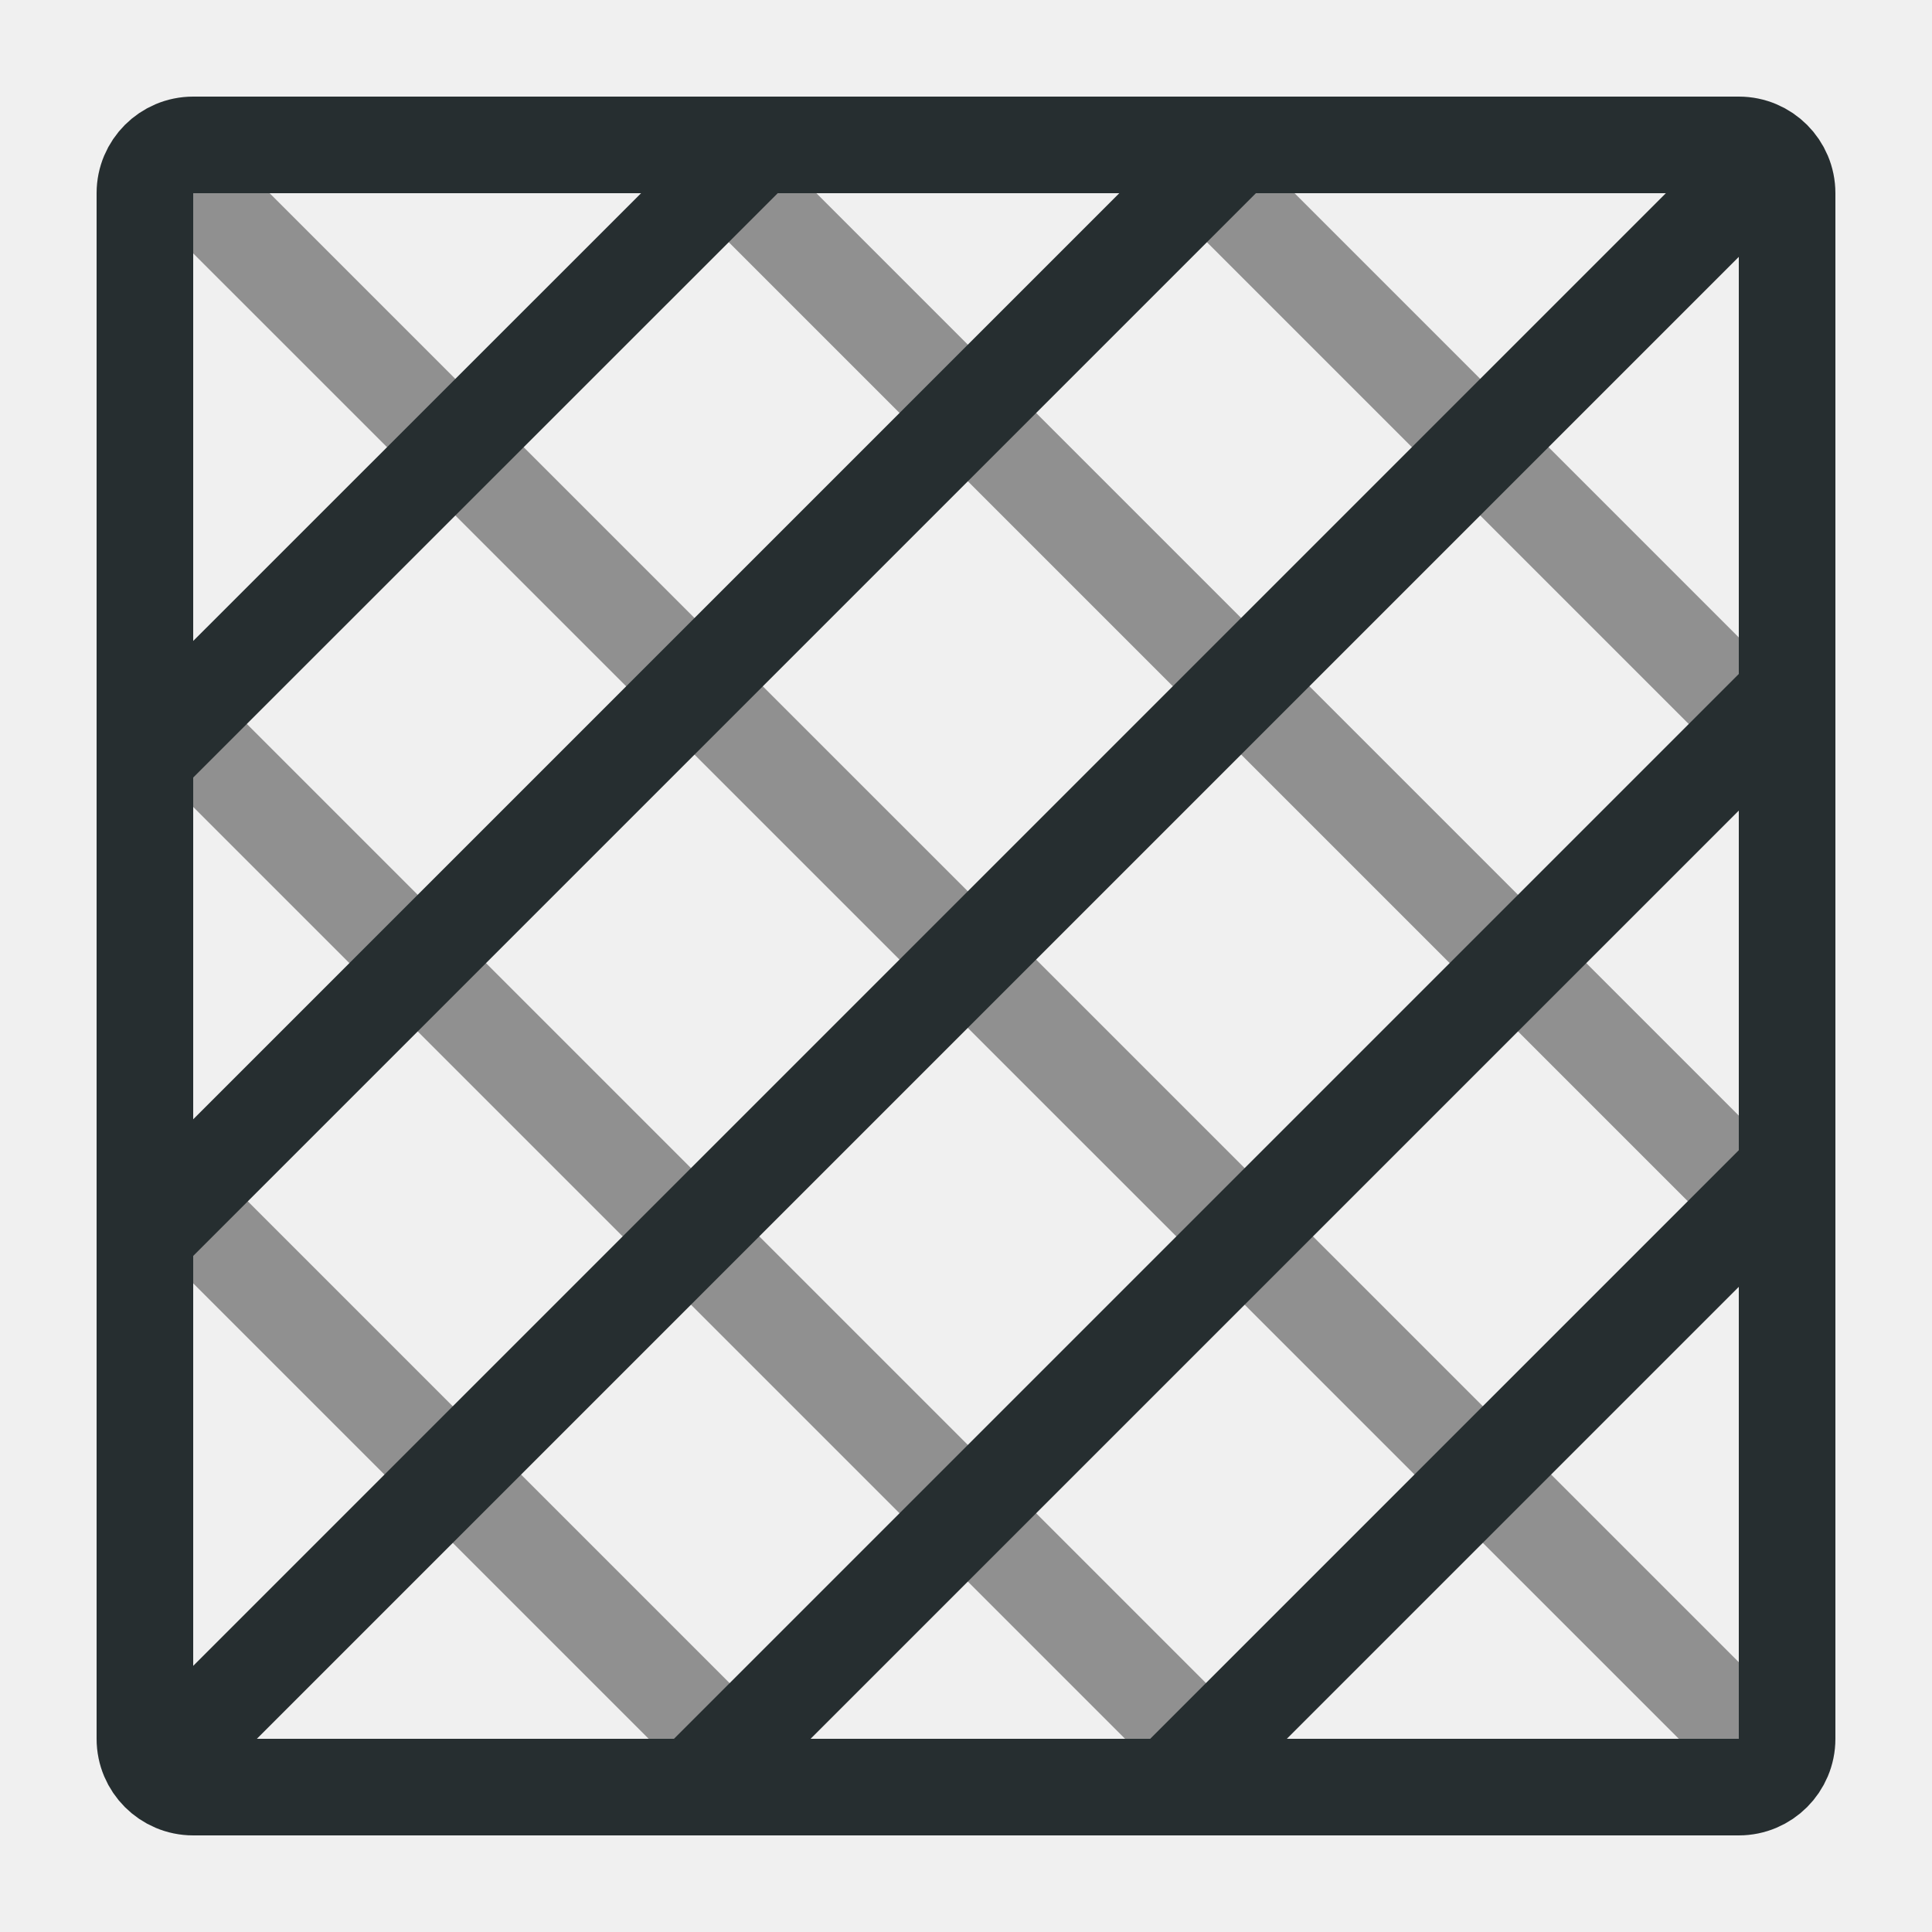
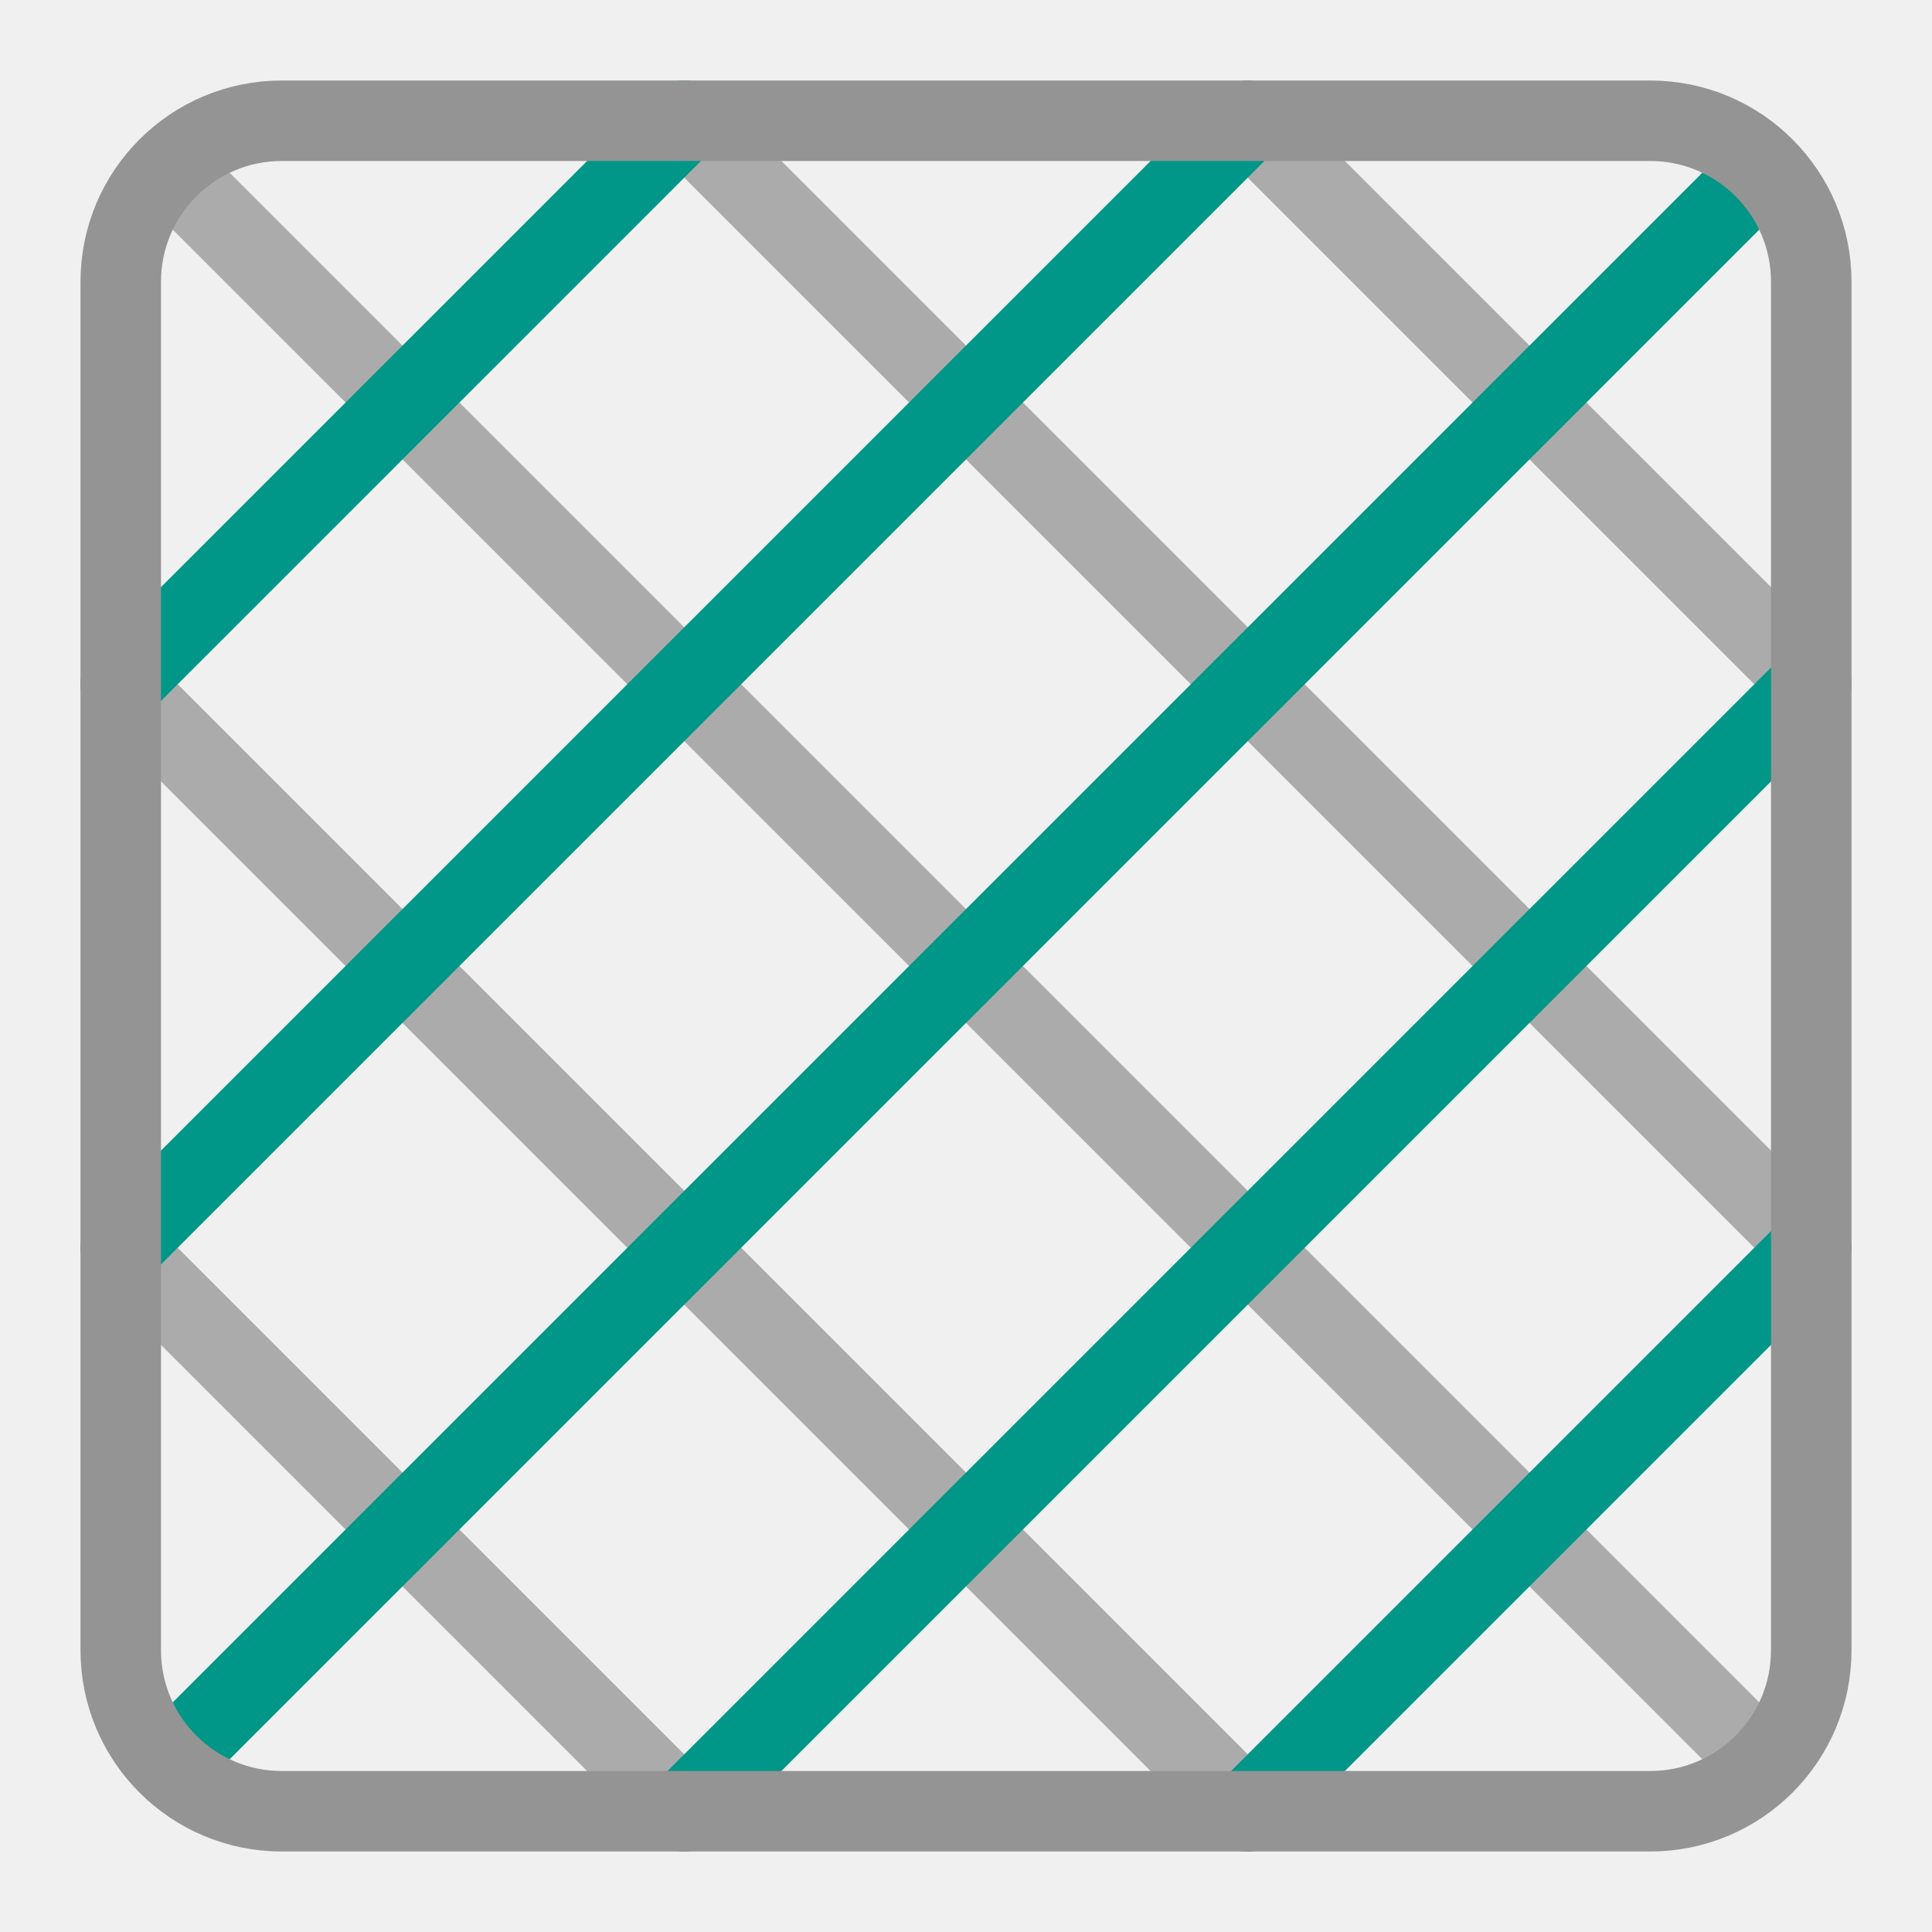
- <svg xmlns="http://www.w3.org/2000/svg" width="10" height="10" viewBox="0 0 10 10" fill="none">
-   <g clip-path="url(#clip0_8962_33369)">
-     <path d="M9.234 3.887L6.056 0.709" stroke="#909090" stroke-width="0.5" />
-     <path d="M3.93 9.219L0.751 6.04" stroke="#909090" stroke-width="0.5" />
-     <path d="M9.268 6.396L3.624 0.752" stroke="#909090" stroke-width="0.5" />
-     <path d="M6.396 9.219L0.751 3.574" stroke="#909090" stroke-width="0.5" />
-     <path d="M9.12 9.077L0.751 0.709" stroke="#909090" stroke-width="0.5" />
-     <rect x="0.75" y="0.75" width="8.5" height="8.5" rx="0.25" stroke="#262E30" stroke-width="0.5" />
-     <path d="M3.933 0.739L0.754 3.917" stroke="#262E30" stroke-width="0.5" />
-     <path d="M9.264 6.043L6.085 9.222" stroke="#262E30" stroke-width="0.5" />
-     <path d="M6.442 0.705L0.798 6.349" stroke="#262E30" stroke-width="0.5" />
-     <path d="M9.264 3.578L3.62 9.222" stroke="#262E30" stroke-width="0.5" />
-     <path d="M9.123 0.853L0.754 9.222" stroke="#262E30" stroke-width="0.5" />
-   </g>
-   <defs>
-     <clipPath id="clip0_8962_33369">
-       <rect width="10" height="10" fill="white" />
-     </clipPath>
-   </defs>
+ <svg xmlns="http://www.w3.org/2000/svg" viewBox="0 0 24 24">
+   <path d="M15.5,22.5l-14-14m21,7-14-14m0,21-7-7m21-7-7-7M2.09,2.09,21.91,21.91" style="fill:none;stroke:#949494;stroke-linecap:round;stroke-linejoin:round;opacity:0.75" />
+   <path d="M8.5,22.5l14-14m-21,7,14-14m0,21,7-7m-21-7,7-7m13.41.59L2.09,21.91" style="fill:none;stroke:#009688;stroke-linecap:round;stroke-linejoin:round" />
+   <path d="M3.5,1.5h17a2,2,0,0,1,2,2v17a2,2,0,0,1-2,2H3.5a2,2,0,0,1-2-2V3.5A2,2,0,0,1,3.5,1.5Z" style="fill:none;stroke:#949494;stroke-linecap:round;stroke-linejoin:round" />
</svg>
